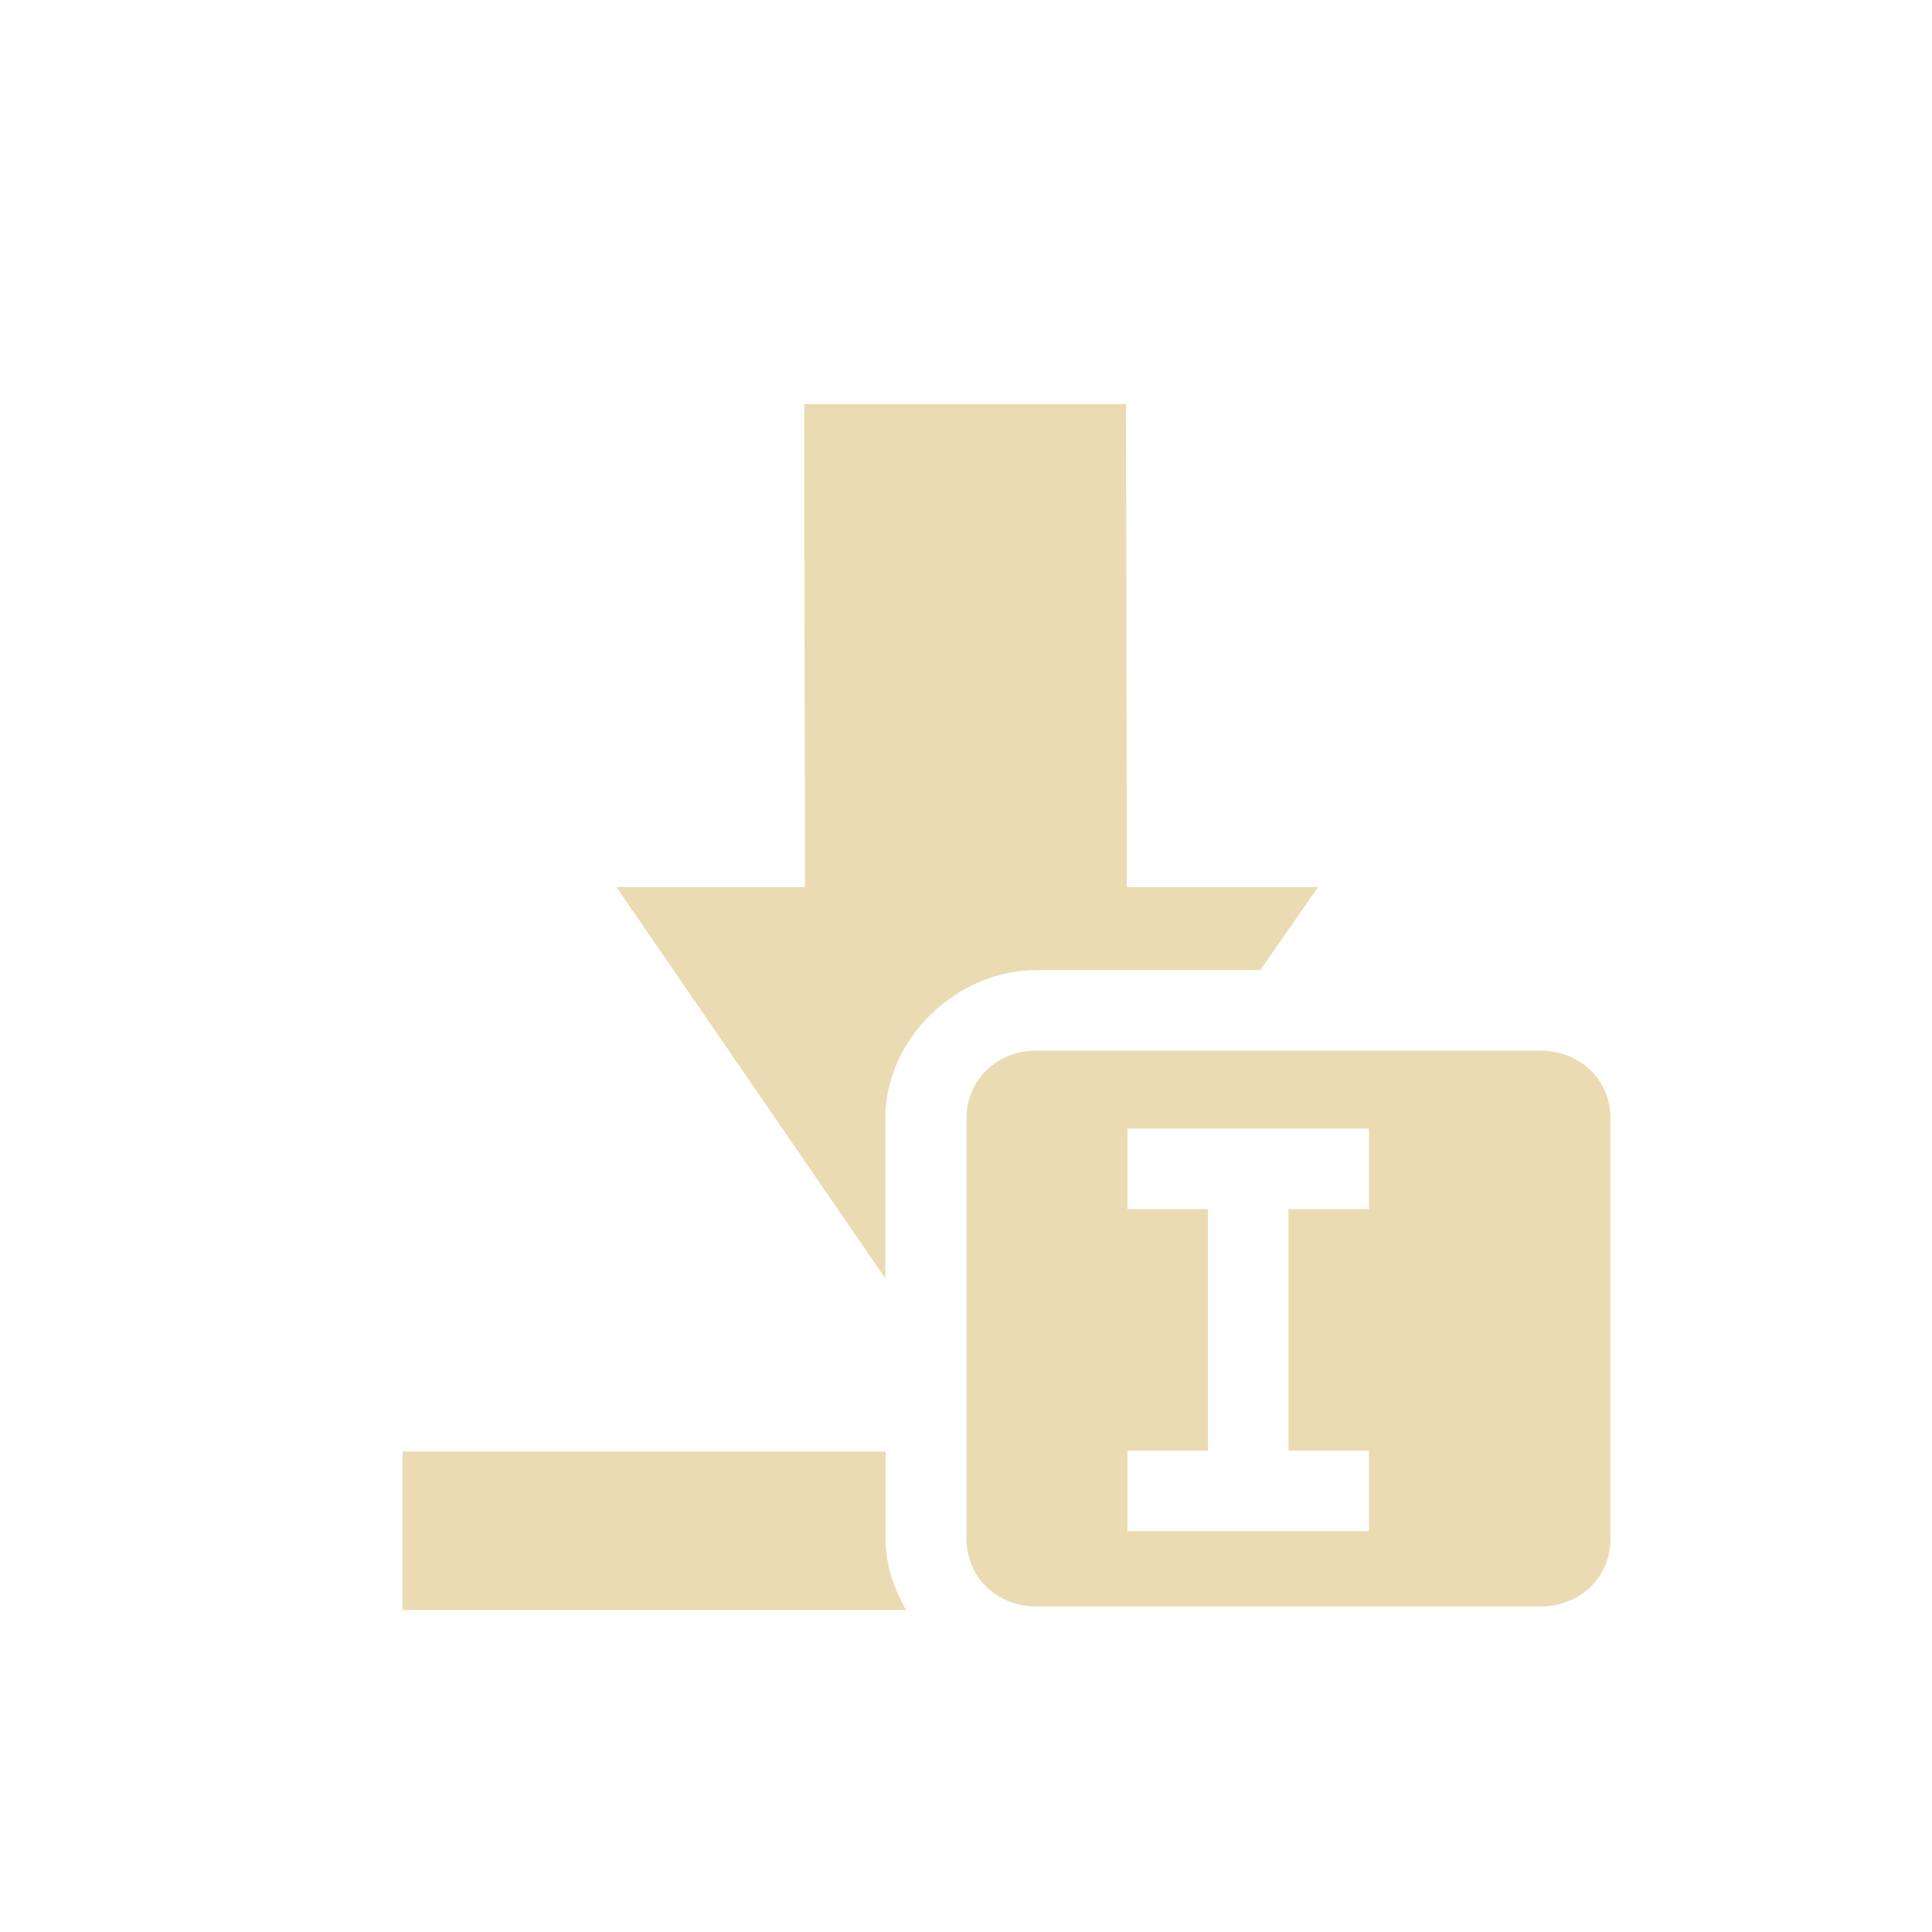
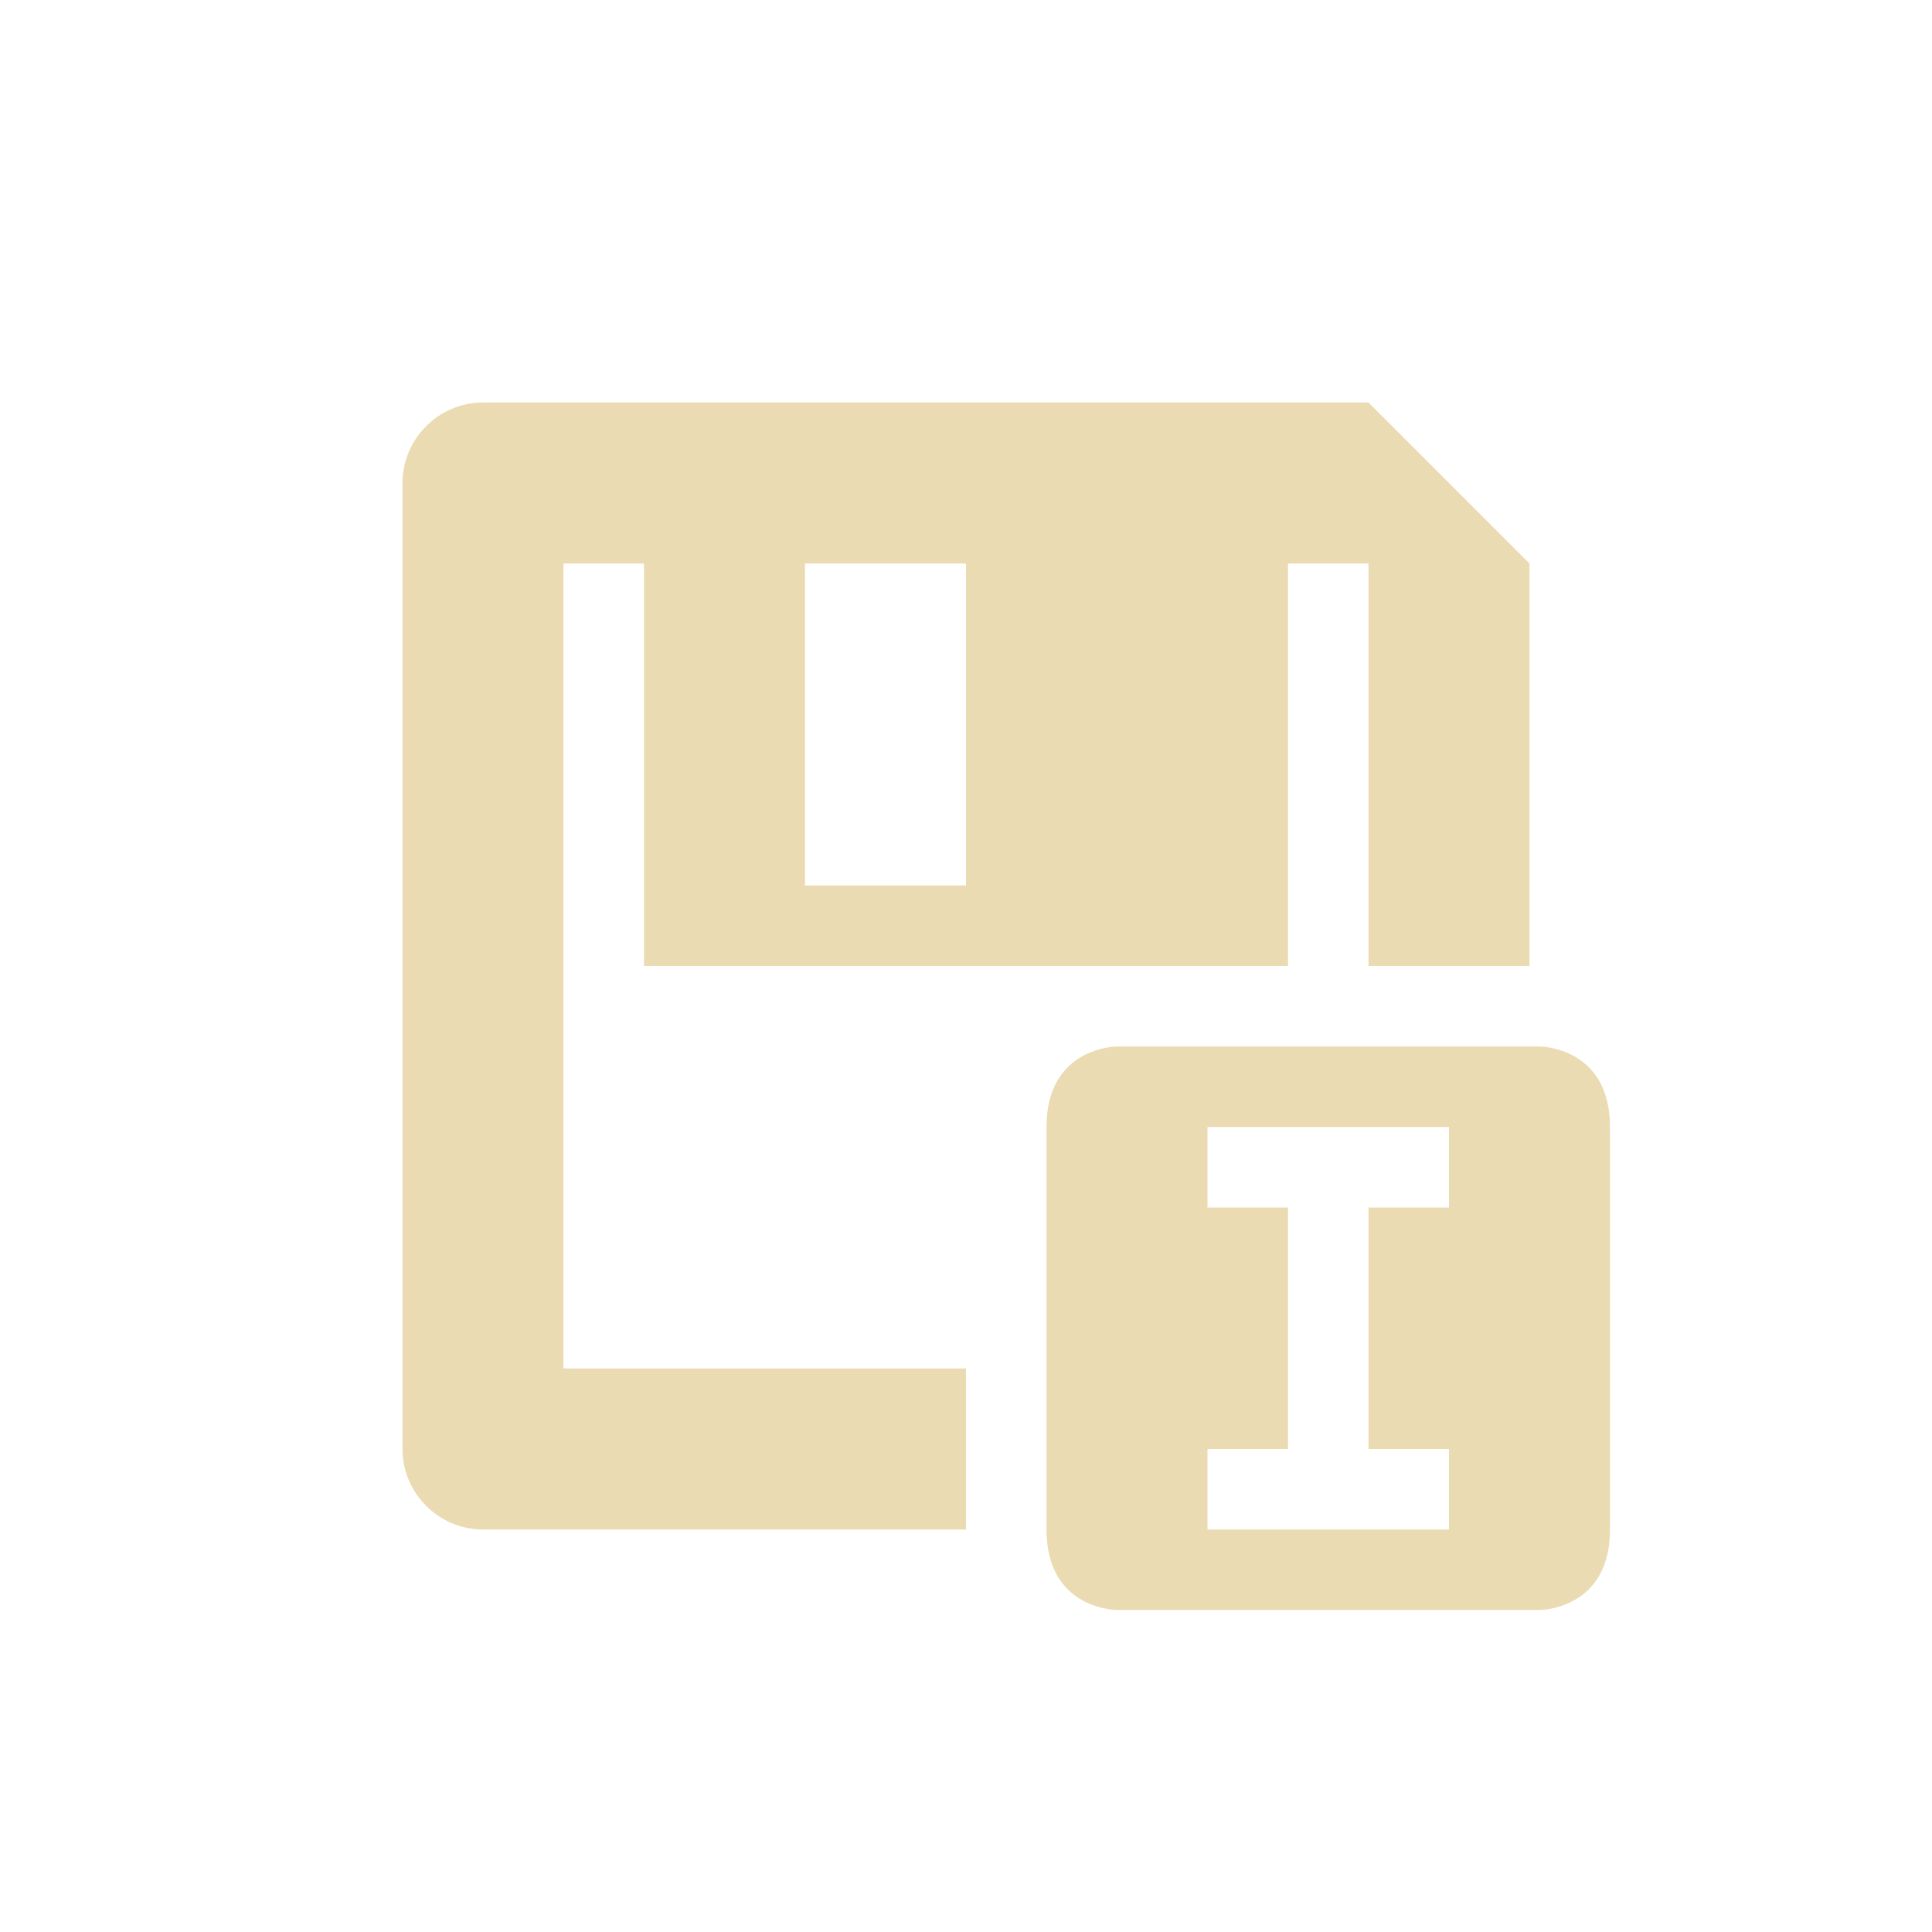
- <svg xmlns="http://www.w3.org/2000/svg" width="24" height="24" viewBox="0 0 24 24">
+ <svg xmlns="http://www.w3.org/2000/svg" width="24" height="24" version="1.1">
  <defs>
-     <style id="current-color-scheme" type="text/css">
-    .ColorScheme-Text { color:#ebdbb2; } .ColorScheme-Highlight { color:#458588; }
-   </style>
+     <style type="text/css">.ColorScheme-Text { color:#ebdbb2; } .ColorScheme-Highlight { color:#458588; }</style>
  </defs>
-   <path style="fill:currentColor" class="ColorScheme-Text" d="M 5.99 1.02 L 6 7.02 L 3.658 7.02 L 6.998 11.881 L 6.998 9.895 C 6.998 8.884 7.899 8.051 8.873 8.051 L 11.656 8.051 L 12.373 7.02 L 9.998 7.02 L 9.988 1.02 L 5.99 1.02 z M 8.881 9.051 C 8.388 9.051 8.006 9.406 8.006 9.895 L 8.006 15.113 C 8.006 15.601 8.388 15.957 8.881 15.957 L 15.131 15.957 C 15.623 15.957 16.006 15.601 16.006 15.113 L 16.006 9.895 C 16.006 9.406 15.623 9.051 15.131 9.051 L 8.881 9.051 z M 10.006 10.02 L 13.006 10.02 L 13.006 11.02 L 12.006 11.02 L 12.006 14.02 L 13.006 14.02 L 13.006 15.02 L 10.006 15.02 L 10.006 14.02 L 11.006 14.02 L 11.006 11.02 L 10.006 11.02 L 10.006 10.02 z M 1 14.031 L 1 16 L 7.258 16 C 7.101 15.735 7.002 15.436 7.002 15.113 L 7.002 14.031 L 1 14.031 z" transform="translate(4 4)" />
+   <path class="ColorScheme-Text" d="m6 5c-0.55 0-1 0.45-1 1v12c0 0.55 0.45 1 1 1h6v-2h-5v-10h1v5h8v-5h1v5h2v-5l-2-2zm4 2h2v4h-2zm3.875 6s-0.875 0-0.875 1v5c0 1 0.875 1 0.875 1h5.25s0.875 0 0.875-1v-5c0-1-0.875-1-0.875-1zm1.125 1h3v1h-1v3h1v1h-3v-1h1v-3h-1z" fill="currentColor" />
</svg>
